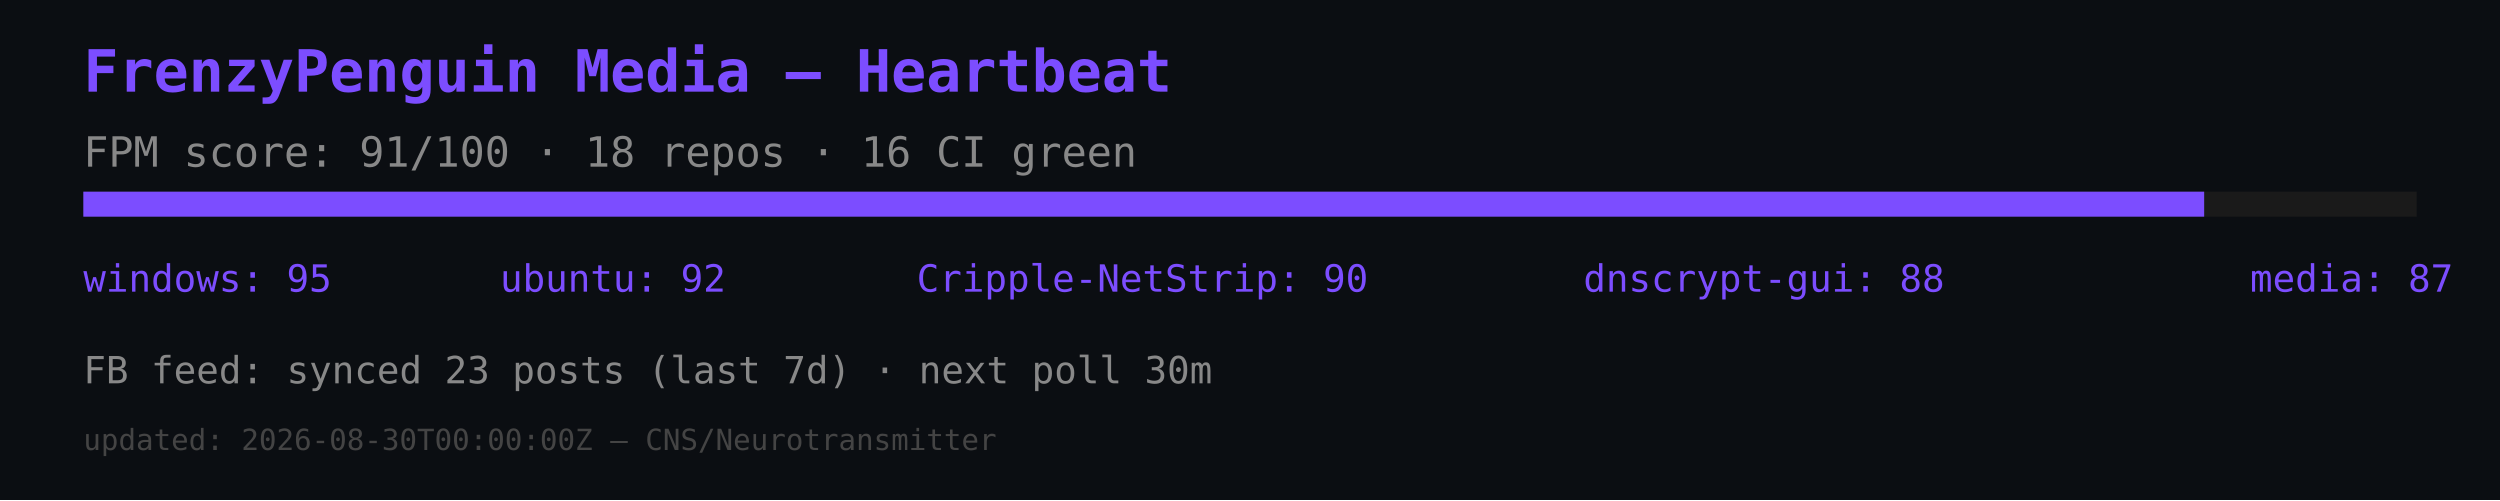
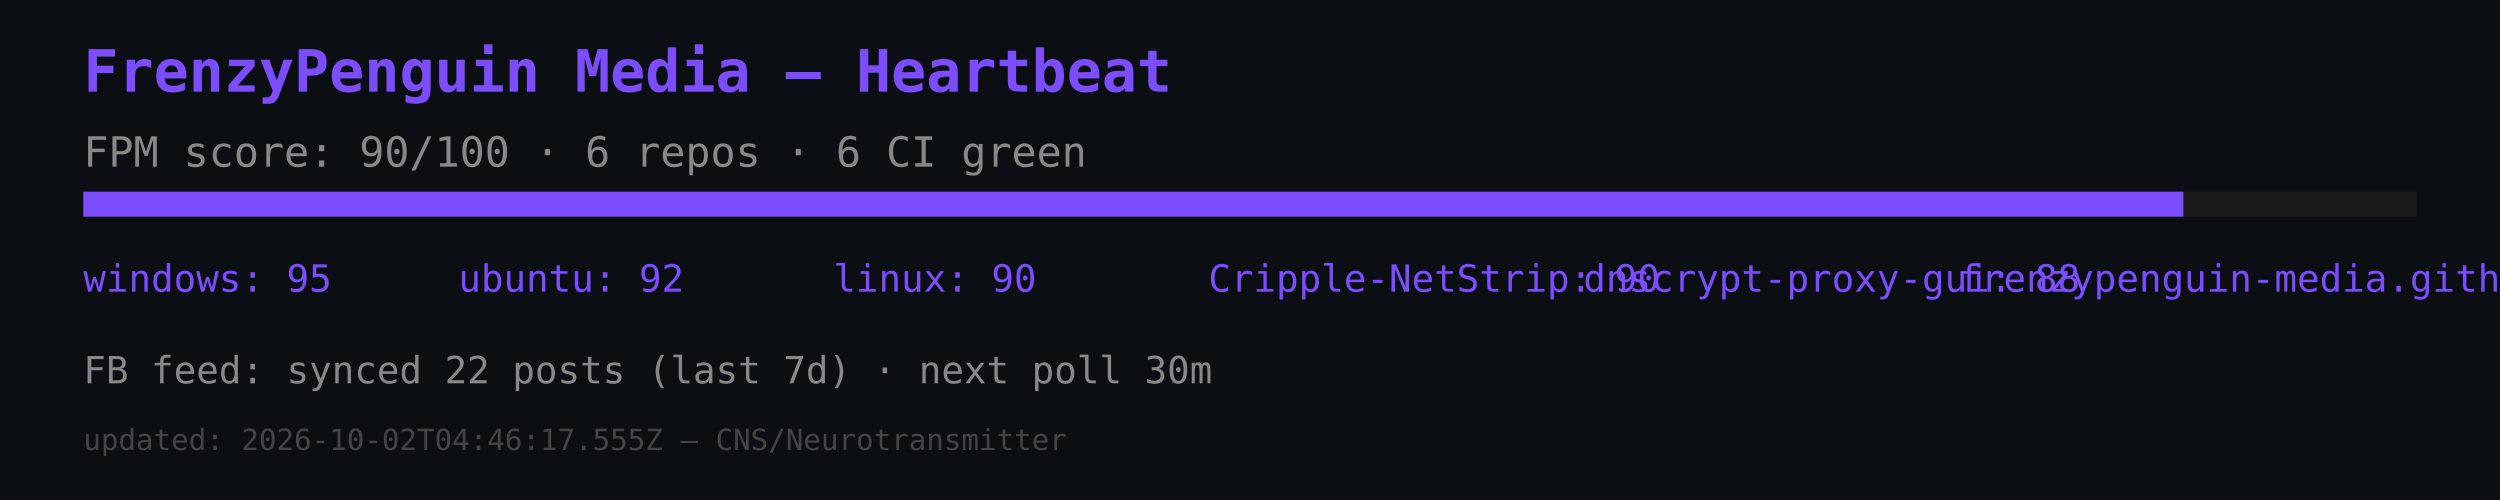
<svg xmlns="http://www.w3.org/2000/svg" width="600" height="120" viewBox="0 0 600 120">
  <rect width="600" height="120" fill="#0b0e12" />
  <text x="20" y="22" font-size="14" fill="#7c4dff" font-family="monospace" font-weight="bold">FrenzyPenguin Media — Heartbeat</text>
-   <text x="20" y="40" font-size="10" fill="#888" font-family="monospace">FPM score: 91/100 · 18 repos · 16 CI green</text>
+   <text x="20" y="40" font-size="10" fill="#888" font-family="monospace">FPM score: 90/100 · 6 repos · 6 CI green</text>
  <rect x="20" y="46" width="560" height="6" fill="#1a1a1a" />
-   <rect x="20" y="46" width="509" height="6" fill="#7c4dff" />
+   <rect x="20" y="46" width="504" height="6" fill="#7c4dff" />
  <text x="20" y="70" font-size="9" fill="#7c4dff" font-family="monospace">windows: 95</text>
-   <text x="120" y="70" font-size="9" fill="#7c4dff" font-family="monospace">ubuntu: 92</text>
-   <text x="220" y="70" font-size="9" fill="#7c4dff" font-family="monospace">Cripple-NetStrip: 90</text>
-   <text x="380" y="70" font-size="9" fill="#7c4dff" font-family="monospace">dnscrypt-gui: 88</text>
-   <text x="540" y="70" font-size="9" fill="#7c4dff" font-family="monospace">media: 87</text>
-   <text x="20" y="92" font-size="9" fill="#888" font-family="monospace">FB feed: synced 23 posts (last 7d) · next poll 30m</text>
-   <text x="20" y="108" font-size="7" fill="#444" font-family="monospace">updated: 2026-08-30T00:00:00Z — CNS/Neurotransmitter</text>
+   <text x="110" y="70" font-size="9" fill="#7c4dff" font-family="monospace">ubuntu: 92</text>
+   <text x="200" y="70" font-size="9" fill="#7c4dff" font-family="monospace">linux: 90</text>
+   <text x="290" y="70" font-size="9" fill="#7c4dff" font-family="monospace">Cripple-NetStrip: 90</text>
+   <text x="380" y="70" font-size="9" fill="#7c4dff" font-family="monospace">dnscrypt-proxy-gui: 88</text>
+   <text x="470" y="70" font-size="9" fill="#7c4dff" font-family="monospace">frenzypenguin-media.github.io: 87</text>
+   <text x="20" y="92" font-size="9" fill="#888" font-family="monospace">FB feed: synced 22 posts (last 7d) · next poll 30m</text>
+   <text x="20" y="108" font-size="7" fill="#444" font-family="monospace">updated: 2026-10-02T04:46:17.555Z — CNS/Neurotransmitter</text>
</svg>
